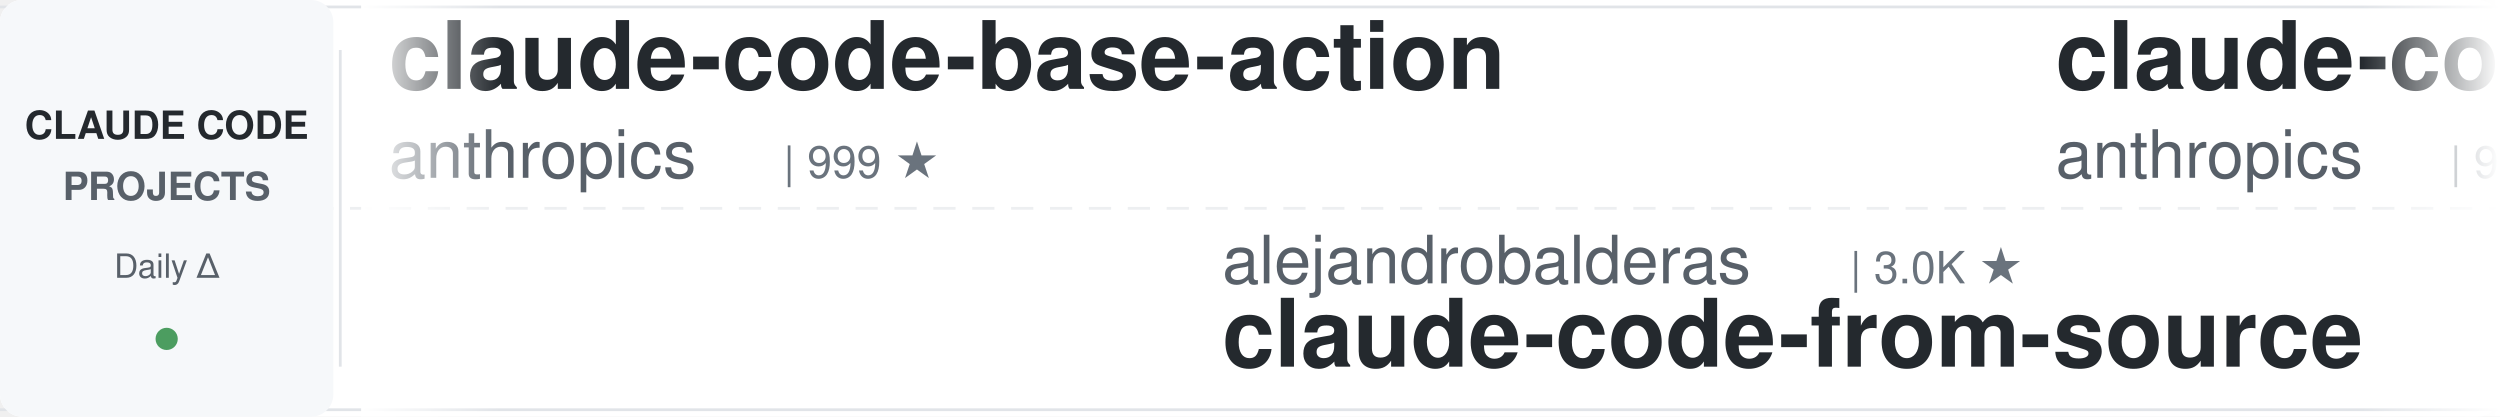
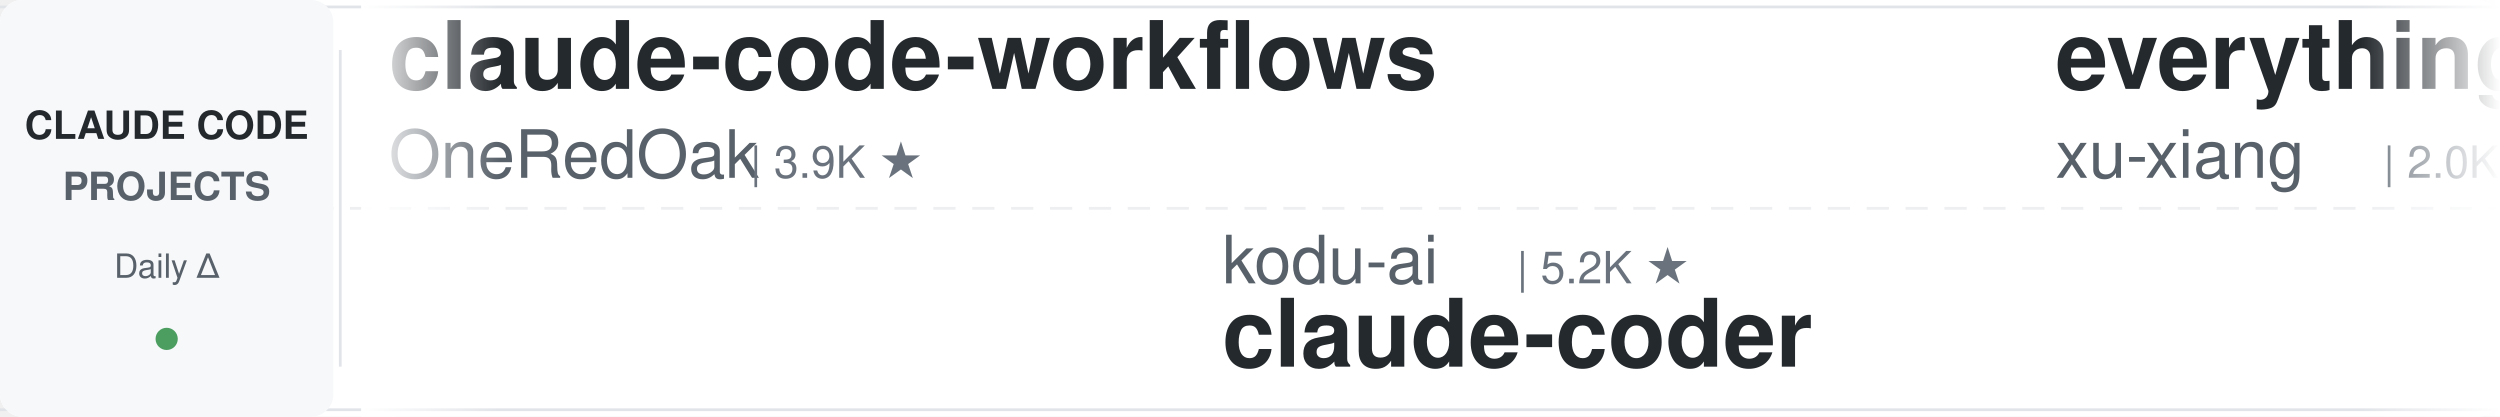
<svg xmlns="http://www.w3.org/2000/svg" width="900" height="150">
  <defs>
    <linearGradient id="leftFade" x1="0%" y1="0%" x2="100%" y2="0%">
      <stop offset="0%" style="stop-color:#ffffff;stop-opacity:1" />
      <stop offset="100%" style="stop-color:#ffffff;stop-opacity:0" />
    </linearGradient>
    <linearGradient id="rightFade" x1="0%" y1="0%" x2="100%" y2="0%">
      <stop offset="0%" style="stop-color:#ffffff;stop-opacity:0" />
      <stop offset="100%" style="stop-color:#ffffff;stop-opacity:1" />
    </linearGradient>
  </defs>
  <rect width="900" height="150" fill="#ffffff" rx="8" />
  <rect x="0" y="2" width="900" height="1" fill="#e1e4e8" />
  <rect x="0" y="147" width="900" height="1" fill="#e1e4e8" />
  <line x1="0" y1="75" x2="900" y2="75" stroke="#e1e4e8" stroke-width="1" stroke-dasharray="8 6" opacity="0.6" />
  <rect x="0" y="0" width="120" height="150" fill="#f6f8fa" rx="8" />
  <text x="60" y="50" font-family="-apple-system, BlinkMacSystemFont, 'Segoe UI', Helvetica, Arial, sans-serif" font-size="14" font-weight="600" fill="#24292e" text-anchor="middle">CLAUDE CODE</text>
  <text x="60" y="72" font-family="-apple-system, BlinkMacSystemFont, 'Segoe UI', Helvetica, Arial, sans-serif" font-size="14" font-weight="600" fill="#586069" text-anchor="middle">PROJECTS</text>
  <text x="60" y="100" font-family="-apple-system, BlinkMacSystemFont, 'Segoe UI', Helvetica, Arial, sans-serif" font-size="12" font-weight="500" fill="#586069" text-anchor="middle">Daily Δ</text>
  <circle cx="60" cy="122" r="4" fill="#22863a" opacity="0.8" />
  <rect x="122" y="18" width="1" height="114" fill="#e1e4e8" />
  <clipPath id="tickerClip">
    <rect x="130" y="0" width="770" height="150" />
  </clipPath>
  <g clip-path="url(#tickerClip)">
    <g id="tickerItems">
      <animateTransform attributeName="transform" attributeType="XML" type="translate" from="0 0" to="-3000 0" dur="54s" repeatCount="indefinite" />
      <g transform="translate(0, 0)">
-         <text x="140" y="32" font-family="-apple-system, BlinkMacSystemFont, 'Segoe UI', Helvetica, Arial, sans-serif" font-size="34" font-weight="600" fill="#24292e">claude-code-base-action</text>
-         <text x="140" y="64" font-family="-apple-system, BlinkMacSystemFont, 'Segoe UI', Helvetica, Arial, sans-serif" font-size="24" font-weight="400" fill="#586069">anthropics</text>
-         <text x="282" y="64" font-family="-apple-system, BlinkMacSystemFont, 'Segoe UI', Helvetica, Arial, sans-serif" font-size="16" font-weight="500" fill="#6a737d">| 999 ★</text>
-       </g>
-       <g transform="translate(300, 0)">
-         <text x="140" y="102" font-family="-apple-system, BlinkMacSystemFont, 'Segoe UI', Helvetica, Arial, sans-serif" font-size="24" font-weight="400" fill="#586069">alejandrobalderas</text>
-         <text x="366" y="102" font-family="-apple-system, BlinkMacSystemFont, 'Segoe UI', Helvetica, Arial, sans-serif" font-size="16" font-weight="500" fill="#6a737d">| 3.0K ★</text>
-         <text x="140" y="132" font-family="-apple-system, BlinkMacSystemFont, 'Segoe UI', Helvetica, Arial, sans-serif" font-size="34" font-weight="600" fill="#24292e">claude-code-from-source</text>
-       </g>
-       <g transform="translate(600, 0)">
-         <text x="140" y="32" font-family="-apple-system, BlinkMacSystemFont, 'Segoe UI', Helvetica, Arial, sans-serif" font-size="34" font-weight="600" fill="#24292e">claude-code-action</text>
-         <text x="140" y="64" font-family="-apple-system, BlinkMacSystemFont, 'Segoe UI', Helvetica, Arial, sans-serif" font-size="24" font-weight="400" fill="#586069">anthropics</text>
-         <text x="282" y="64" font-family="-apple-system, BlinkMacSystemFont, 'Segoe UI', Helvetica, Arial, sans-serif" font-size="16" font-weight="500" fill="#6a737d">| 9.5K ★</text>
-       </g>
-       <g transform="translate(900, 0)">
-         <text x="140" y="102" font-family="-apple-system, BlinkMacSystemFont, 'Segoe UI', Helvetica, Arial, sans-serif" font-size="24" font-weight="400" fill="#586069">darcyegb</text>
-         <text x="258" y="102" font-family="-apple-system, BlinkMacSystemFont, 'Segoe UI', Helvetica, Arial, sans-serif" font-size="16" font-weight="500" fill="#6a737d">| 773 ★</text>
-         <text x="140" y="132" font-family="-apple-system, BlinkMacSystemFont, 'Segoe UI', Helvetica, Arial, sans-serif" font-size="34" font-weight="600" fill="#24292e">ClaudeCodeAgents</text>
-       </g>
-       <g transform="translate(1200, 0)">
-         <text x="140" y="32" font-family="-apple-system, BlinkMacSystemFont, 'Segoe UI', Helvetica, Arial, sans-serif" font-size="34" font-weight="600" fill="#24292e">claude-code-hooks-master...</text>
-         <text x="140" y="64" font-family="-apple-system, BlinkMacSystemFont, 'Segoe UI', Helvetica, Arial, sans-serif" font-size="24" font-weight="400" fill="#586069">disler</text>
-         <text x="234" y="64" font-family="-apple-system, BlinkMacSystemFont, 'Segoe UI', Helvetica, Arial, sans-serif" font-size="16" font-weight="500" fill="#6a737d">| 3.9K ★</text>
-       </g>
-       <g transform="translate(1500, 0)">
-         <text x="140" y="102" font-family="-apple-system, BlinkMacSystemFont, 'Segoe UI', Helvetica, Arial, sans-serif" font-size="24" font-weight="400" fill="#586069">VoltAgent</text>
-         <text x="270" y="102" font-family="-apple-system, BlinkMacSystemFont, 'Segoe UI', Helvetica, Arial, sans-serif" font-size="16" font-weight="500" fill="#6a737d">| 25.6K ★</text>
-         <text x="140" y="132" font-family="-apple-system, BlinkMacSystemFont, 'Segoe UI', Helvetica, Arial, sans-serif" font-size="34" font-weight="600" fill="#24292e">awesome-claude-code-suba...</text>
-       </g>
-       <g transform="translate(1800, 0)">
-         <text x="140" y="32" font-family="-apple-system, BlinkMacSystemFont, 'Segoe UI', Helvetica, Arial, sans-serif" font-size="34" font-weight="600" fill="#24292e">claude-code-transcripts</text>
-         <text x="140" y="64" font-family="-apple-system, BlinkMacSystemFont, 'Segoe UI', Helvetica, Arial, sans-serif" font-size="24" font-weight="400" fill="#586069">simonw</text>
-         <text x="234" y="64" font-family="-apple-system, BlinkMacSystemFont, 'Segoe UI', Helvetica, Arial, sans-serif" font-size="16" font-weight="500" fill="#6a737d">| 1.7K ★</text>
-       </g>
-       <g transform="translate(2100, 0)">
-         <text x="140" y="102" font-family="-apple-system, BlinkMacSystemFont, 'Segoe UI', Helvetica, Arial, sans-serif" font-size="24" font-weight="400" fill="#586069">lintsinghua</text>
-         <text x="294" y="102" font-family="-apple-system, BlinkMacSystemFont, 'Segoe UI', Helvetica, Arial, sans-serif" font-size="16" font-weight="500" fill="#6a737d">| 4.3K ★</text>
-         <text x="140" y="132" font-family="-apple-system, BlinkMacSystemFont, 'Segoe UI', Helvetica, Arial, sans-serif" font-size="34" font-weight="600" fill="#24292e">claude-code-book</text>
-       </g>
-       <g transform="translate(2400, 0)">
        <text x="140" y="32" font-family="-apple-system, BlinkMacSystemFont, 'Segoe UI', Helvetica, Arial, sans-serif" font-size="34" font-weight="600" fill="#24292e">claude-code-workflows</text>
        <text x="140" y="64" font-family="-apple-system, BlinkMacSystemFont, 'Segoe UI', Helvetica, Arial, sans-serif" font-size="24" font-weight="400" fill="#586069">OneRedOak</text>
        <text x="270" y="64" font-family="-apple-system, BlinkMacSystemFont, 'Segoe UI', Helvetica, Arial, sans-serif" font-size="16" font-weight="500" fill="#6a737d">| 3.9K ★</text>
      </g>
+       <g transform="translate(300, 0)">
+         <text x="140" y="102" font-family="-apple-system, BlinkMacSystemFont, 'Segoe UI', Helvetica, Arial, sans-serif" font-size="24" font-weight="400" fill="#586069">kodu-ai</text>
+         <text x="246" y="102" font-family="-apple-system, BlinkMacSystemFont, 'Segoe UI', Helvetica, Arial, sans-serif" font-size="16" font-weight="500" fill="#6a737d">| 5.2K ★</text>
+         <text x="140" y="132" font-family="-apple-system, BlinkMacSystemFont, 'Segoe UI', Helvetica, Arial, sans-serif" font-size="34" font-weight="600" fill="#24292e">claude-coder</text>
+       </g>
+       <g transform="translate(600, 0)">
+         <text x="140" y="32" font-family="-apple-system, BlinkMacSystemFont, 'Segoe UI', Helvetica, Arial, sans-serif" font-size="34" font-weight="600" fill="#24292e">everything-claude-code-z...</text>
+         <text x="140" y="64" font-family="-apple-system, BlinkMacSystemFont, 'Segoe UI', Helvetica, Arial, sans-serif" font-size="24" font-weight="400" fill="#586069">xu-xiang</text>
+         <text x="258" y="64" font-family="-apple-system, BlinkMacSystemFont, 'Segoe UI', Helvetica, Arial, sans-serif" font-size="16" font-weight="500" fill="#6a737d">| 2.0K ★</text>
+       </g>
+       <g transform="translate(900, 0)">
+         <text x="140" y="102" font-family="-apple-system, BlinkMacSystemFont, 'Segoe UI', Helvetica, Arial, sans-serif" font-size="24" font-weight="400" fill="#586069">1rgs</text>
+         <text x="210" y="102" font-family="-apple-system, BlinkMacSystemFont, 'Segoe UI', Helvetica, Arial, sans-serif" font-size="16" font-weight="500" fill="#6a737d">| 3.8K ★</text>
+         <text x="140" y="132" font-family="-apple-system, BlinkMacSystemFont, 'Segoe UI', Helvetica, Arial, sans-serif" font-size="34" font-weight="600" fill="#24292e">claude-code-proxy</text>
+       </g>
+       <g transform="translate(1200, 0)">
+         <text x="140" y="32" font-family="-apple-system, BlinkMacSystemFont, 'Segoe UI', Helvetica, Arial, sans-serif" font-size="34" font-weight="600" fill="#24292e">sc-claude-code-files</text>
+         <text x="140" y="64" font-family="-apple-system, BlinkMacSystemFont, 'Segoe UI', Helvetica, Arial, sans-serif" font-size="24" font-weight="400" fill="#586069">https-deeplearning-ai</text>
+         <text x="414" y="64" font-family="-apple-system, BlinkMacSystemFont, 'Segoe UI', Helvetica, Arial, sans-serif" font-size="16" font-weight="500" fill="#6a737d">| 555 ★</text>
+       </g>
+       <g transform="translate(1500, 0)">
+         <text x="140" y="102" font-family="-apple-system, BlinkMacSystemFont, 'Segoe UI', Helvetica, Arial, sans-serif" font-size="24" font-weight="400" fill="#586069">Windy3f3f3f3f</text>
+         <text x="318" y="102" font-family="-apple-system, BlinkMacSystemFont, 'Segoe UI', Helvetica, Arial, sans-serif" font-size="16" font-weight="500" fill="#6a737d">| 3.7K ★</text>
+         <text x="140" y="132" font-family="-apple-system, BlinkMacSystemFont, 'Segoe UI', Helvetica, Arial, sans-serif" font-size="34" font-weight="600" fill="#24292e">how-claude-code-works</text>
+       </g>
+       <g transform="translate(1800, 0)">
+         <text x="140" y="32" font-family="-apple-system, BlinkMacSystemFont, 'Segoe UI', Helvetica, Arial, sans-serif" font-size="34" font-weight="600" fill="#24292e">Claude-Code-Usage-Monito...</text>
+         <text x="140" y="64" font-family="-apple-system, BlinkMacSystemFont, 'Segoe UI', Helvetica, Arial, sans-serif" font-size="24" font-weight="400" fill="#586069">Maciek-roboblog</text>
+         <text x="342" y="64" font-family="-apple-system, BlinkMacSystemFont, 'Segoe UI', Helvetica, Arial, sans-serif" font-size="16" font-weight="500" fill="#6a737d">| 8.7K ★</text>
+       </g>
+       <g transform="translate(2100, 0)">
+         <text x="140" y="102" font-family="-apple-system, BlinkMacSystemFont, 'Segoe UI', Helvetica, Arial, sans-serif" font-size="24" font-weight="400" fill="#586069">ChrisWiles</text>
+         <text x="282" y="102" font-family="-apple-system, BlinkMacSystemFont, 'Segoe UI', Helvetica, Arial, sans-serif" font-size="16" font-weight="500" fill="#6a737d">| 6.1K ★</text>
+         <text x="140" y="132" font-family="-apple-system, BlinkMacSystemFont, 'Segoe UI', Helvetica, Arial, sans-serif" font-size="34" font-weight="600" fill="#24292e">claude-code-showcase</text>
+       </g>
+       <g transform="translate(2400, 0)">
+         <text x="140" y="32" font-family="-apple-system, BlinkMacSystemFont, 'Segoe UI', Helvetica, Arial, sans-serif" font-size="34" font-weight="600" fill="#24292e">claude-code-best-practic...</text>
+         <text x="140" y="64" font-family="-apple-system, BlinkMacSystemFont, 'Segoe UI', Helvetica, Arial, sans-serif" font-size="24" font-weight="400" fill="#586069">shanraisshan</text>
+         <text x="306" y="64" font-family="-apple-system, BlinkMacSystemFont, 'Segoe UI', Helvetica, Arial, sans-serif" font-size="16" font-weight="500" fill="#6a737d">| 67.3K ★</text>
+       </g>
      <g transform="translate(2700, 0)">
-         <text x="140" y="102" font-family="-apple-system, BlinkMacSystemFont, 'Segoe UI', Helvetica, Arial, sans-serif" font-size="24" font-weight="400" fill="#586069">ponponon</text>
-         <text x="258" y="102" font-family="-apple-system, BlinkMacSystemFont, 'Segoe UI', Helvetica, Arial, sans-serif" font-size="16" font-weight="500" fill="#6a737d">| 2.3K ★</text>
-         <text x="140" y="132" font-family="-apple-system, BlinkMacSystemFont, 'Segoe UI', Helvetica, Arial, sans-serif" font-size="34" font-weight="600" fill="#24292e">claude_code_src</text>
+         <text x="140" y="102" font-family="-apple-system, BlinkMacSystemFont, 'Segoe UI', Helvetica, Arial, sans-serif" font-size="24" font-weight="400" fill="#586069">SeemSeam</text>
+         <text x="258" y="102" font-family="-apple-system, BlinkMacSystemFont, 'Segoe UI', Helvetica, Arial, sans-serif" font-size="16" font-weight="500" fill="#6a737d">| 3.6K ★</text>
+         <text x="140" y="132" font-family="-apple-system, BlinkMacSystemFont, 'Segoe UI', Helvetica, Arial, sans-serif" font-size="34" font-weight="600" fill="#24292e">claude_codex_bridge</text>
      </g>
      <g transform="translate(3000, 0)">
-         <text x="140" y="32" font-family="-apple-system, BlinkMacSystemFont, 'Segoe UI', Helvetica, Arial, sans-serif" font-size="34" font-weight="600" fill="#24292e">claude-code-base-action</text>
-         <text x="140" y="64" font-family="-apple-system, BlinkMacSystemFont, 'Segoe UI', Helvetica, Arial, sans-serif" font-size="24" font-weight="400" fill="#586069">anthropics</text>
-         <text x="282" y="64" font-family="-apple-system, BlinkMacSystemFont, 'Segoe UI', Helvetica, Arial, sans-serif" font-size="16" font-weight="500" fill="#6a737d">| 999 ★</text>
+         <text x="140" y="32" font-family="-apple-system, BlinkMacSystemFont, 'Segoe UI', Helvetica, Arial, sans-serif" font-size="34" font-weight="600" fill="#24292e">claude-code-workflows</text>
+         <text x="140" y="64" font-family="-apple-system, BlinkMacSystemFont, 'Segoe UI', Helvetica, Arial, sans-serif" font-size="24" font-weight="400" fill="#586069">OneRedOak</text>
+         <text x="270" y="64" font-family="-apple-system, BlinkMacSystemFont, 'Segoe UI', Helvetica, Arial, sans-serif" font-size="16" font-weight="500" fill="#6a737d">| 3.9K ★</text>
      </g>
      <g transform="translate(3300, 0)">
-         <text x="140" y="102" font-family="-apple-system, BlinkMacSystemFont, 'Segoe UI', Helvetica, Arial, sans-serif" font-size="24" font-weight="400" fill="#586069">alejandrobalderas</text>
-         <text x="366" y="102" font-family="-apple-system, BlinkMacSystemFont, 'Segoe UI', Helvetica, Arial, sans-serif" font-size="16" font-weight="500" fill="#6a737d">| 3.0K ★</text>
-         <text x="140" y="132" font-family="-apple-system, BlinkMacSystemFont, 'Segoe UI', Helvetica, Arial, sans-serif" font-size="34" font-weight="600" fill="#24292e">claude-code-from-source</text>
+         <text x="140" y="102" font-family="-apple-system, BlinkMacSystemFont, 'Segoe UI', Helvetica, Arial, sans-serif" font-size="24" font-weight="400" fill="#586069">kodu-ai</text>
+         <text x="246" y="102" font-family="-apple-system, BlinkMacSystemFont, 'Segoe UI', Helvetica, Arial, sans-serif" font-size="16" font-weight="500" fill="#6a737d">| 5.2K ★</text>
+         <text x="140" y="132" font-family="-apple-system, BlinkMacSystemFont, 'Segoe UI', Helvetica, Arial, sans-serif" font-size="34" font-weight="600" fill="#24292e">claude-coder</text>
      </g>
      <g transform="translate(3600, 0)">
-         <text x="140" y="32" font-family="-apple-system, BlinkMacSystemFont, 'Segoe UI', Helvetica, Arial, sans-serif" font-size="34" font-weight="600" fill="#24292e">claude-code-action</text>
-         <text x="140" y="64" font-family="-apple-system, BlinkMacSystemFont, 'Segoe UI', Helvetica, Arial, sans-serif" font-size="24" font-weight="400" fill="#586069">anthropics</text>
-         <text x="282" y="64" font-family="-apple-system, BlinkMacSystemFont, 'Segoe UI', Helvetica, Arial, sans-serif" font-size="16" font-weight="500" fill="#6a737d">| 9.5K ★</text>
+         <text x="140" y="32" font-family="-apple-system, BlinkMacSystemFont, 'Segoe UI', Helvetica, Arial, sans-serif" font-size="34" font-weight="600" fill="#24292e">everything-claude-code-z...</text>
+         <text x="140" y="64" font-family="-apple-system, BlinkMacSystemFont, 'Segoe UI', Helvetica, Arial, sans-serif" font-size="24" font-weight="400" fill="#586069">xu-xiang</text>
+         <text x="258" y="64" font-family="-apple-system, BlinkMacSystemFont, 'Segoe UI', Helvetica, Arial, sans-serif" font-size="16" font-weight="500" fill="#6a737d">| 2.0K ★</text>
      </g>
      <g transform="translate(3900, 0)">
-         <text x="140" y="102" font-family="-apple-system, BlinkMacSystemFont, 'Segoe UI', Helvetica, Arial, sans-serif" font-size="24" font-weight="400" fill="#586069">darcyegb</text>
-         <text x="258" y="102" font-family="-apple-system, BlinkMacSystemFont, 'Segoe UI', Helvetica, Arial, sans-serif" font-size="16" font-weight="500" fill="#6a737d">| 773 ★</text>
-         <text x="140" y="132" font-family="-apple-system, BlinkMacSystemFont, 'Segoe UI', Helvetica, Arial, sans-serif" font-size="34" font-weight="600" fill="#24292e">ClaudeCodeAgents</text>
+         <text x="140" y="102" font-family="-apple-system, BlinkMacSystemFont, 'Segoe UI', Helvetica, Arial, sans-serif" font-size="24" font-weight="400" fill="#586069">1rgs</text>
+         <text x="210" y="102" font-family="-apple-system, BlinkMacSystemFont, 'Segoe UI', Helvetica, Arial, sans-serif" font-size="16" font-weight="500" fill="#6a737d">| 3.8K ★</text>
+         <text x="140" y="132" font-family="-apple-system, BlinkMacSystemFont, 'Segoe UI', Helvetica, Arial, sans-serif" font-size="34" font-weight="600" fill="#24292e">claude-code-proxy</text>
      </g>
    </g>
  </g>
  <rect x="130" y="0" width="50" height="150" fill="url(#leftFade)" />
  <rect x="850" y="0" width="50" height="150" fill="url(#rightFade)" />
</svg>
